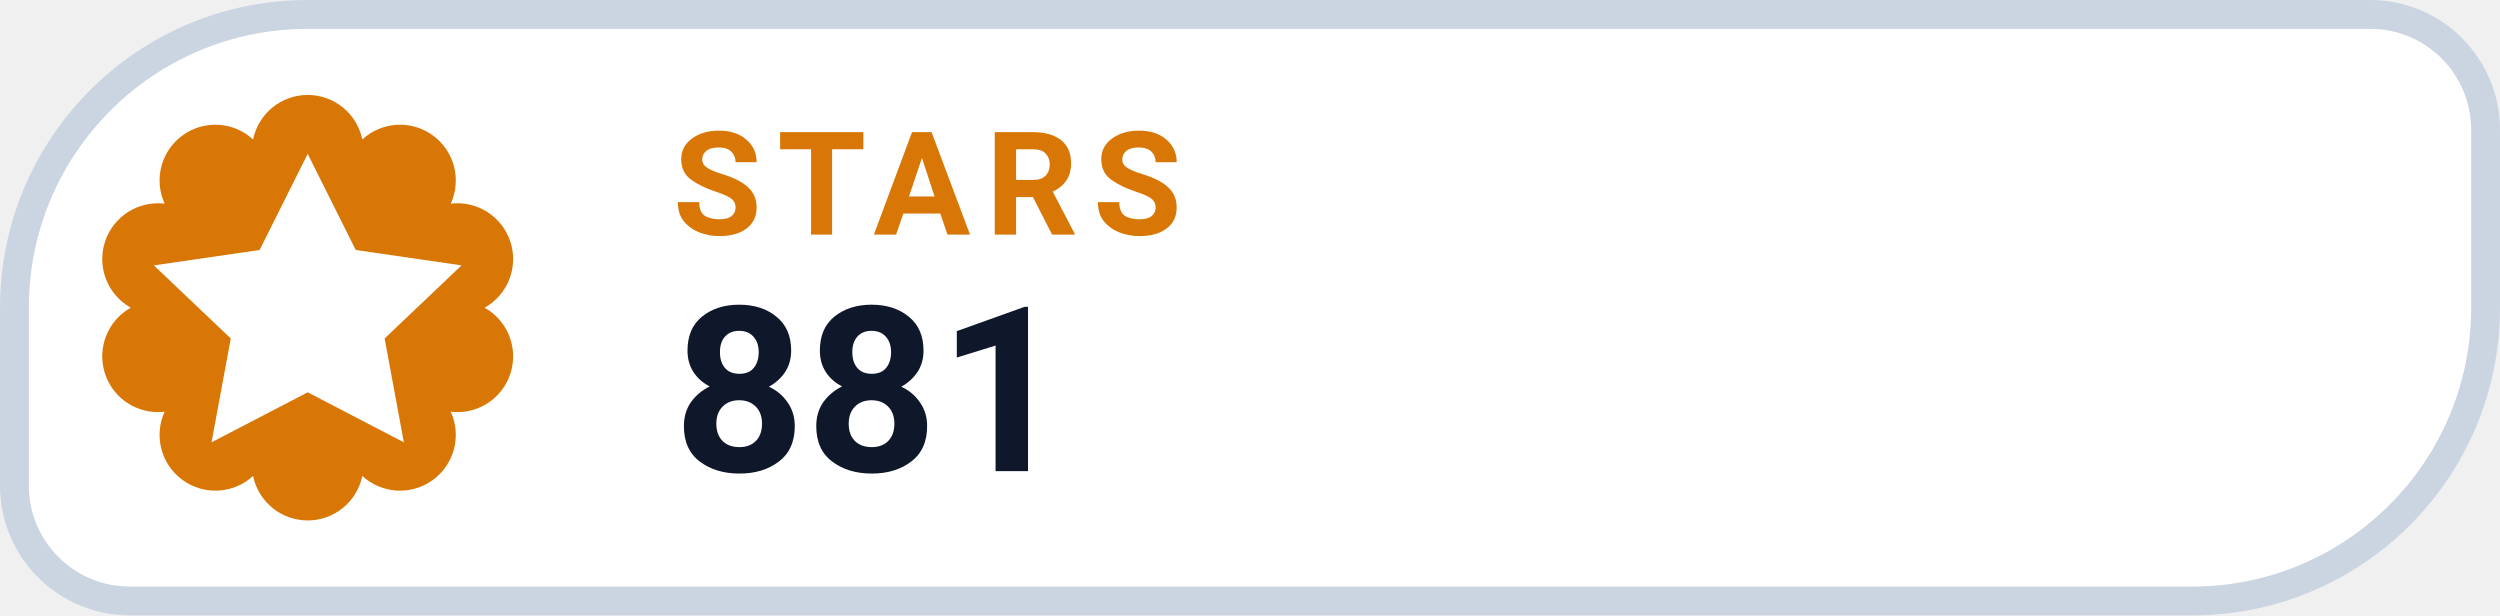
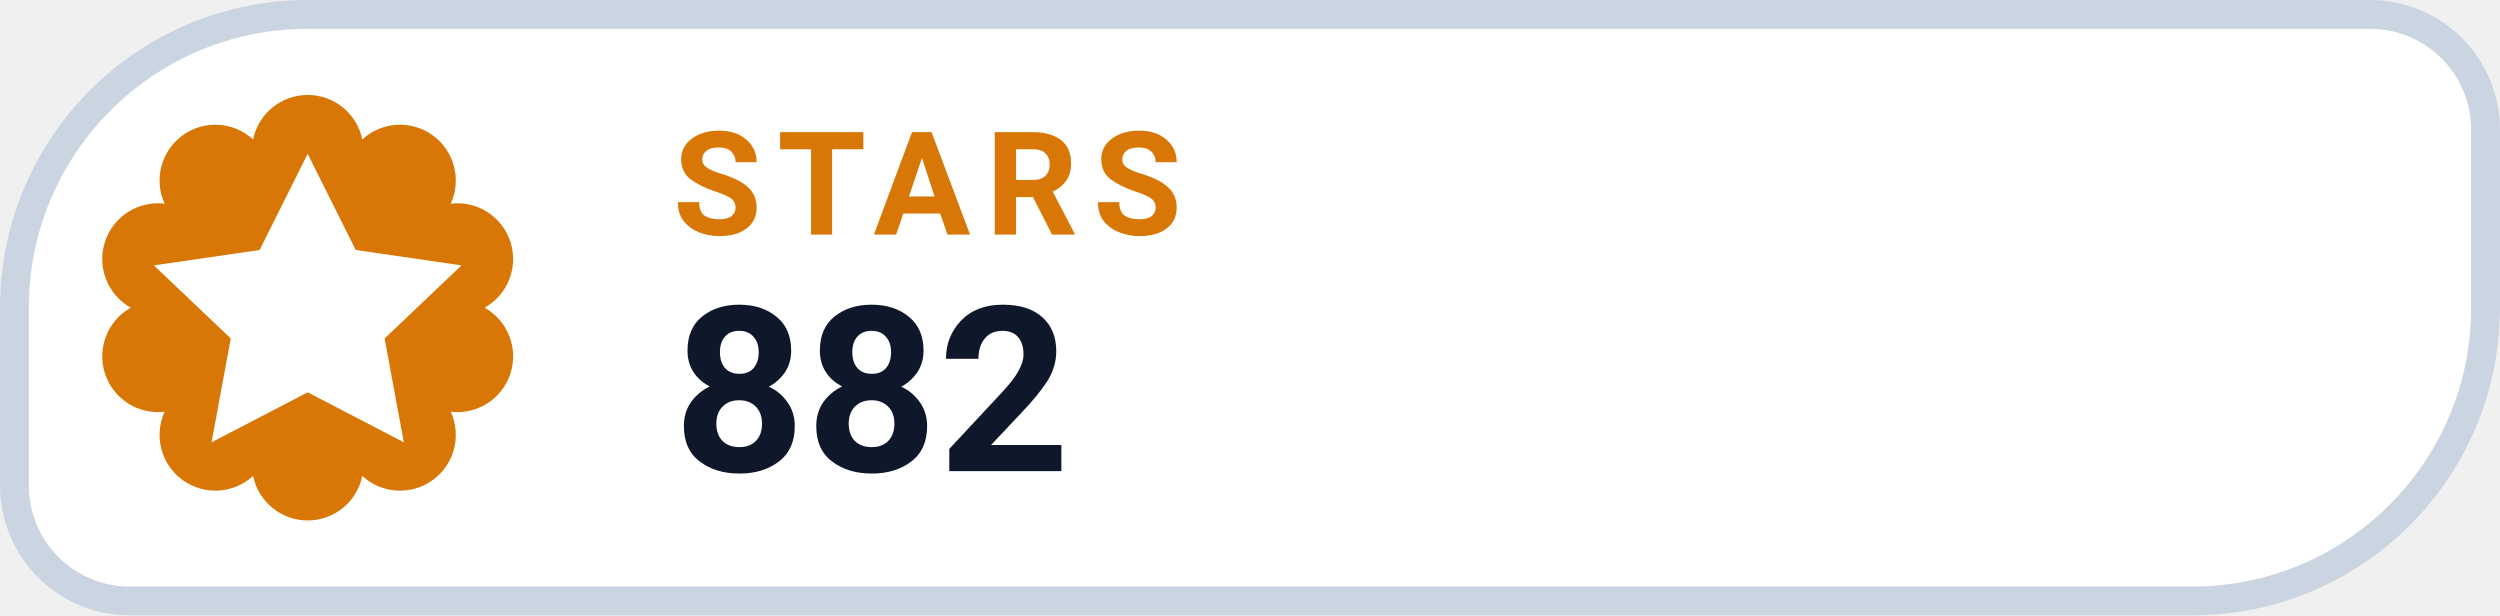
- <svg xmlns="http://www.w3.org/2000/svg" width="130" height="32" viewBox="0 0 130 32" role="img" aria-label="STARS 881">
+ <svg xmlns="http://www.w3.org/2000/svg" width="130" height="32" viewBox="0 0 130 32" role="img" aria-label="STARS 882">
  <path d="M 16.00 0.75 H 123.25 A 6.00 6.00 0 0 1 129.25 6.75 V 16.00 A 15.25 15.25 0 0 1 114.00 31.25 H 6.75 A 6.00 6.00 0 0 1 0.75 25.25 V 16.00 A 15.25 15.25 0 0 1 16.00 0.75 Z" fill="#FFFFFF" stroke="#CBD5E1" stroke-width="1.5" />
  <path d="M 13.16 7.25 A 2.90 2.90 0 0 1 18.84 7.25 A 2.90 2.90 0 0 1 23.44 10.59 A 2.90 2.90 0 0 1 25.20 16.00 A 2.90 2.90 0 0 1 23.44 21.41 A 2.90 2.90 0 0 1 18.84 24.75 A 2.90 2.90 0 0 1 13.16 24.75 A 2.90 2.90 0 0 1 8.56 21.41 A 2.90 2.90 0 0 1 6.80 16.00 A 2.90 2.90 0 0 1 8.56 10.59 A 2.90 2.90 0 0 1 13.16 7.25 Z" fill="#D97706" />
  <g transform="translate(16 16)" style="color:#FFFFFF;">
    <path d="M0 -8 l2.5 5 5.5 .8 -4 3.8 1 5.4 -5 -2.6 -5 2.6 1 -5.4 -4 -3.8 5.5 -.8 Z" fill="currentColor" />
  </g>
  <text x="35" y="12.2" fill="#D97706" font-family="-apple-system,BlinkMacSystemFont,'Segoe UI',Roboto,Helvetica,Arial,sans-serif" font-size="7.5" font-weight="700" letter-spacing=".8">STARS</text>
-   <text x="35" y="24.5" fill="#0F172A" font-family="-apple-system,BlinkMacSystemFont,'Segoe UI',Roboto,Helvetica,Arial,sans-serif" font-size="12" font-weight="750">881</text>
+   <text x="35" y="24.5" fill="#0F172A" font-family="-apple-system,BlinkMacSystemFont,'Segoe UI',Roboto,Helvetica,Arial,sans-serif" font-size="12" font-weight="750">882</text>
</svg>
